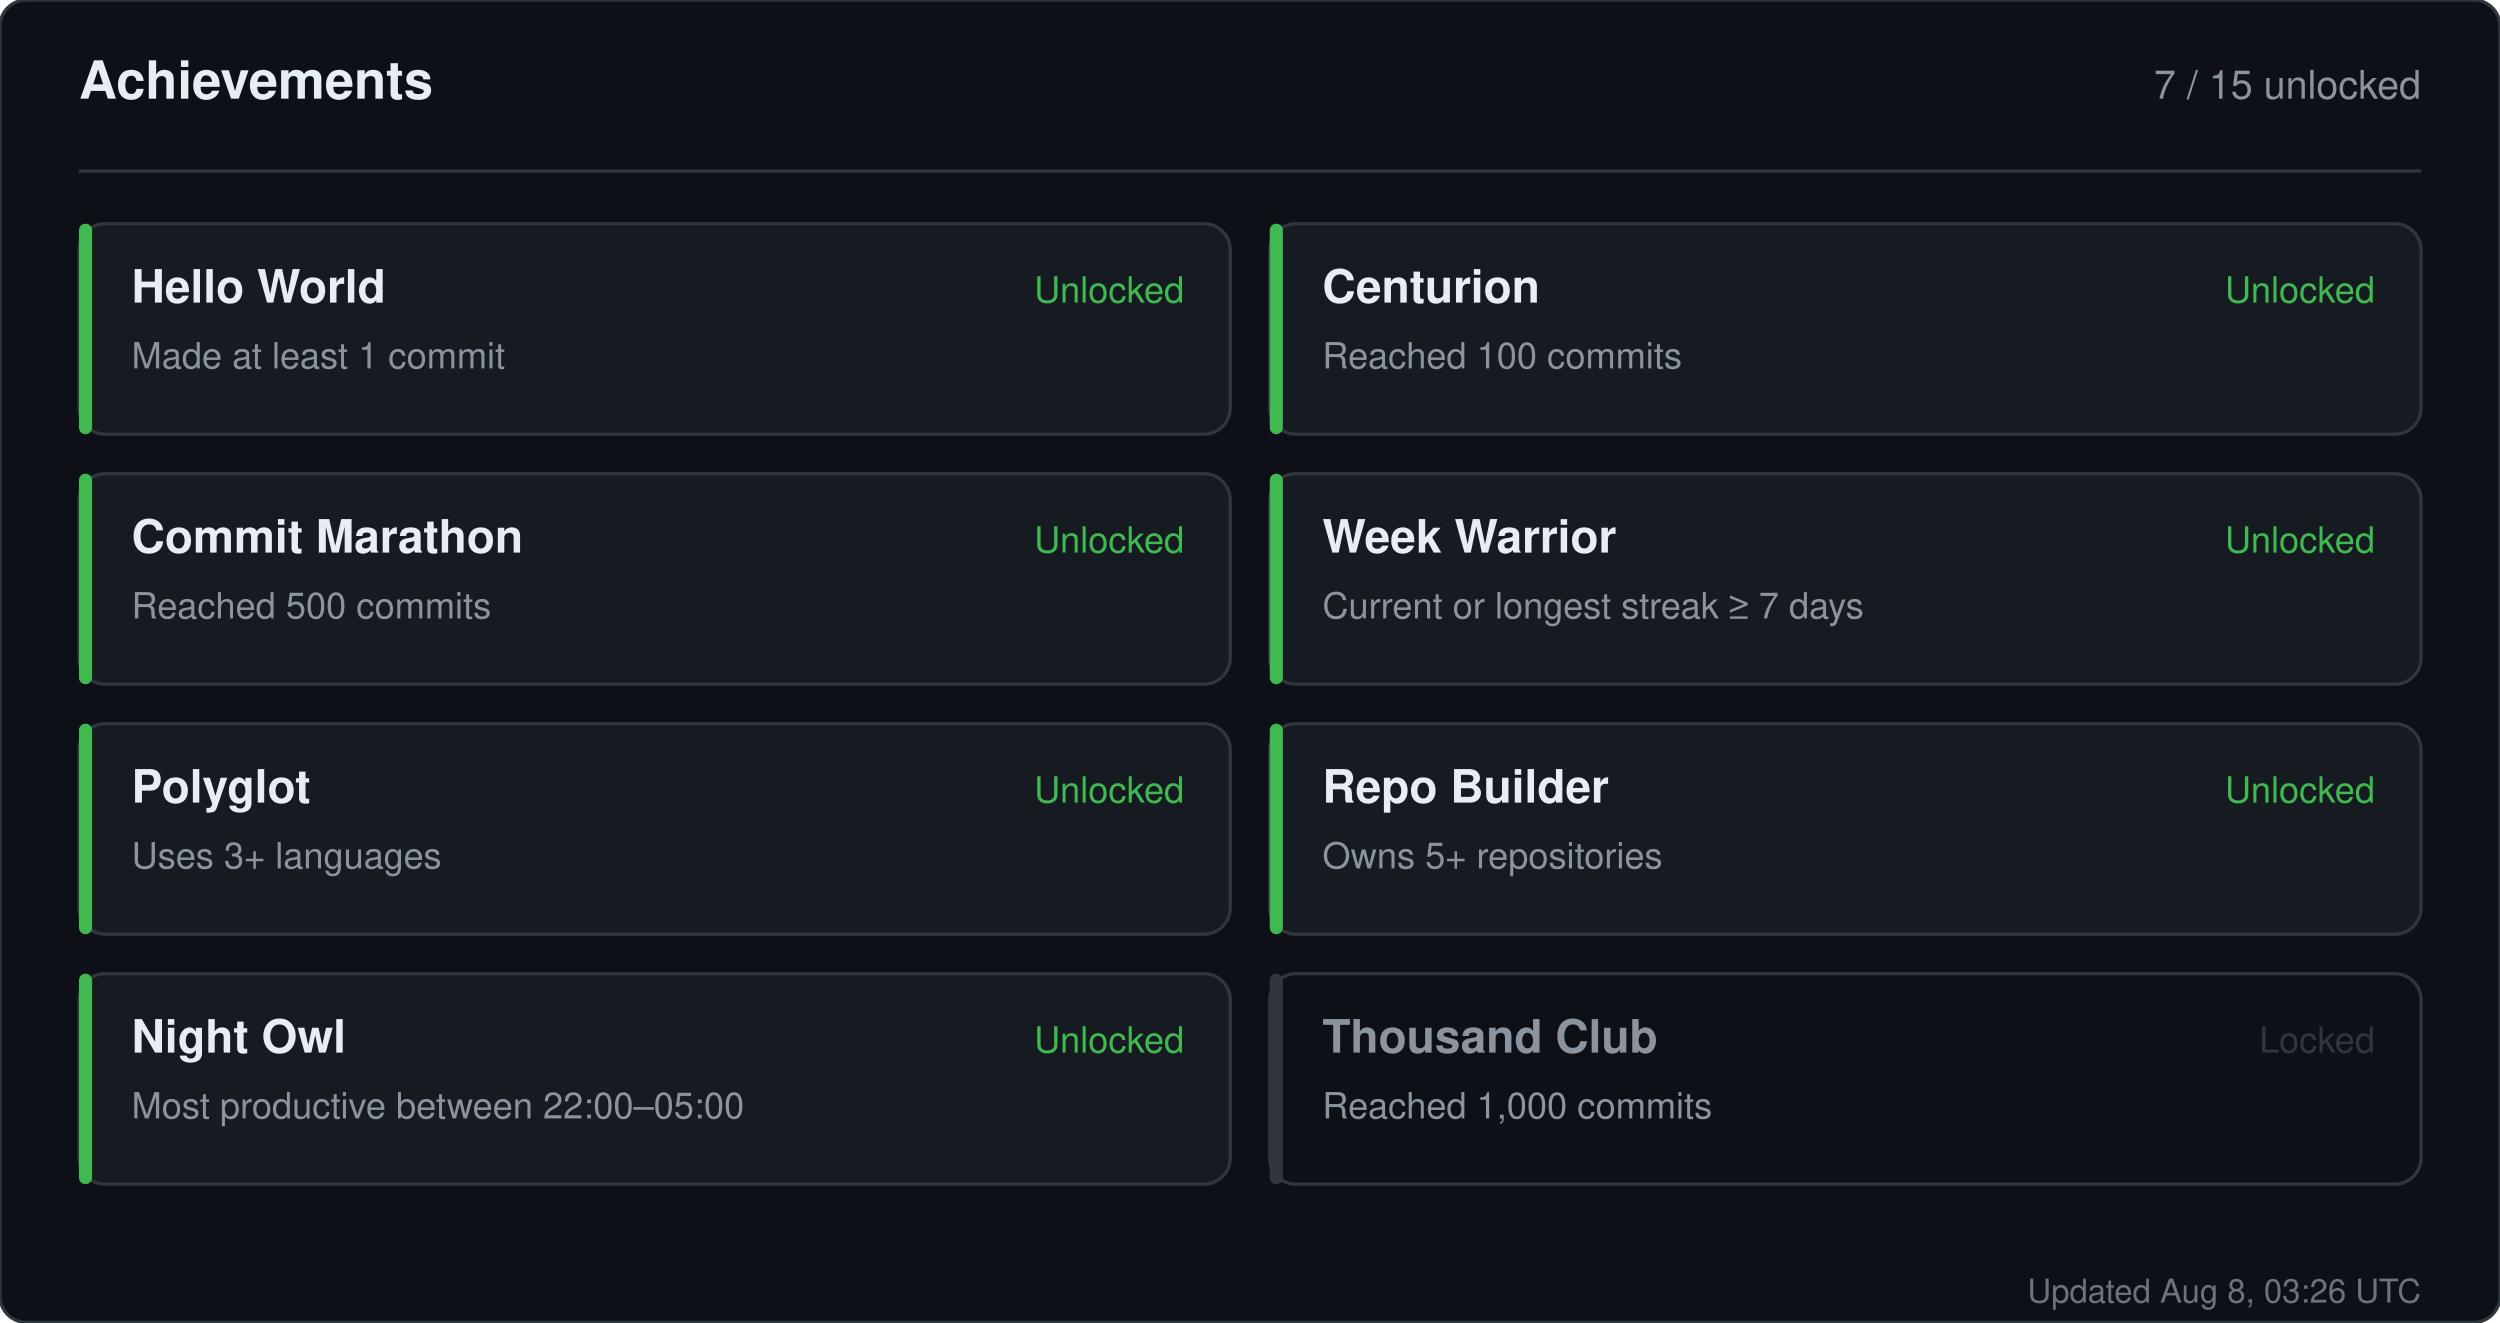
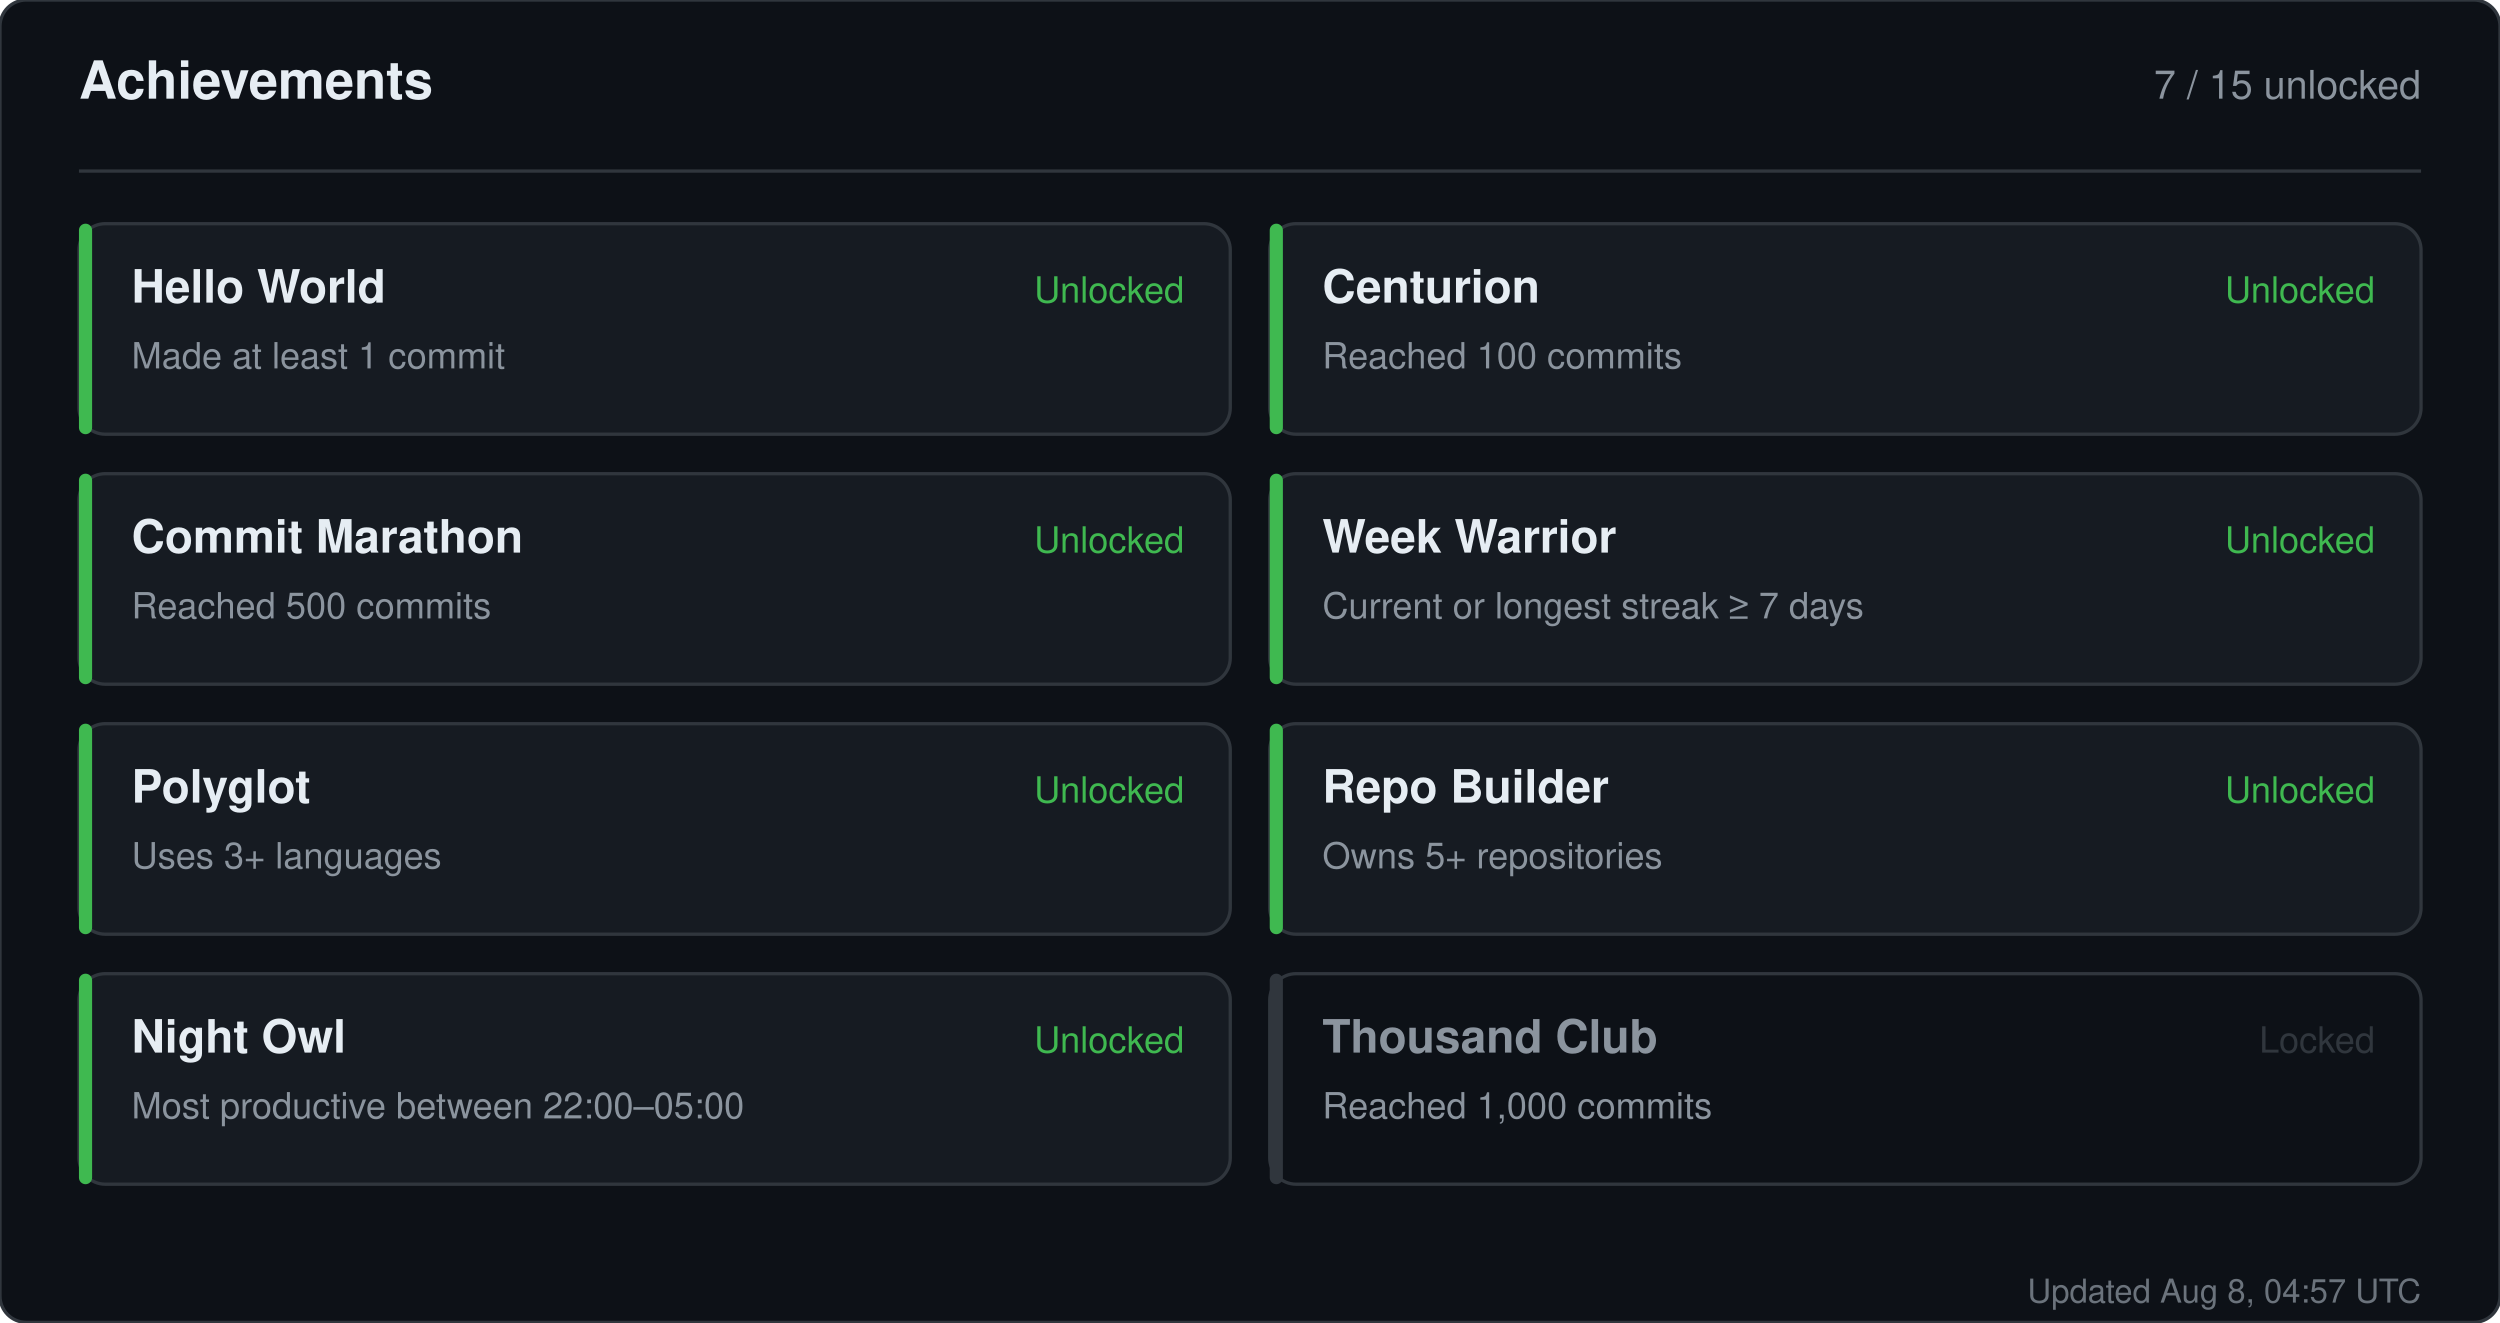
<svg xmlns="http://www.w3.org/2000/svg" width="760" height="402" viewBox="0 0 760 402" role="img" aria-label="Achievements for sandiirawan12">
  <rect width="760" height="402" rx="8" fill="#0d1117" stroke="#30363d" />
  <g font-family="-apple-system, BlinkMacSystemFont, Segoe UI, Helvetica, Arial, sans-serif">
    <text x="24" y="30" fill="#e6edf3" font-size="16" font-weight="700">Achievements</text>
    <text x="736" y="30" fill="#8b949e" font-size="12" text-anchor="end">7 / 15 unlocked</text>
    <line x1="24" y1="52" x2="736" y2="52" stroke="#30363d" />
    <rect x="24" y="68" width="350" height="64" rx="8" fill="#161b22" stroke="#30363d" />
    <rect x="24" y="68" width="4" height="64" rx="2" fill="#3fb950" />
    <text x="40" y="92" fill="#e6edf3" font-size="14" font-weight="700">Hello World</text>
    <text x="40" y="112" fill="#8b949e" font-size="11">Made at least 1 commit</text>
    <text x="360" y="92" fill="#3fb950" font-size="11" text-anchor="end">Unlocked</text>
    <rect x="386" y="68" width="350" height="64" rx="8" fill="#161b22" stroke="#30363d" />
    <rect x="386" y="68" width="4" height="64" rx="2" fill="#3fb950" />
    <text x="402" y="92" fill="#e6edf3" font-size="14" font-weight="700">Centurion</text>
    <text x="402" y="112" fill="#8b949e" font-size="11">Reached 100 commits</text>
    <text x="722" y="92" fill="#3fb950" font-size="11" text-anchor="end">Unlocked</text>
    <rect x="24" y="144" width="350" height="64" rx="8" fill="#161b22" stroke="#30363d" />
    <rect x="24" y="144" width="4" height="64" rx="2" fill="#3fb950" />
    <text x="40" y="168" fill="#e6edf3" font-size="14" font-weight="700">Commit Marathon</text>
    <text x="40" y="188" fill="#8b949e" font-size="11">Reached 500 commits</text>
    <text x="360" y="168" fill="#3fb950" font-size="11" text-anchor="end">Unlocked</text>
    <rect x="386" y="144" width="350" height="64" rx="8" fill="#161b22" stroke="#30363d" />
    <rect x="386" y="144" width="4" height="64" rx="2" fill="#3fb950" />
    <text x="402" y="168" fill="#e6edf3" font-size="14" font-weight="700">Week Warrior</text>
    <text x="402" y="188" fill="#8b949e" font-size="11">Current or longest streak ≥ 7 days</text>
    <text x="722" y="168" fill="#3fb950" font-size="11" text-anchor="end">Unlocked</text>
    <rect x="24" y="220" width="350" height="64" rx="8" fill="#161b22" stroke="#30363d" />
    <rect x="24" y="220" width="4" height="64" rx="2" fill="#3fb950" />
    <text x="40" y="244" fill="#e6edf3" font-size="14" font-weight="700">Polyglot</text>
    <text x="40" y="264" fill="#8b949e" font-size="11">Uses 3+ languages</text>
    <text x="360" y="244" fill="#3fb950" font-size="11" text-anchor="end">Unlocked</text>
    <rect x="386" y="220" width="350" height="64" rx="8" fill="#161b22" stroke="#30363d" />
    <rect x="386" y="220" width="4" height="64" rx="2" fill="#3fb950" />
    <text x="402" y="244" fill="#e6edf3" font-size="14" font-weight="700">Repo Builder</text>
    <text x="402" y="264" fill="#8b949e" font-size="11">Owns 5+ repositories</text>
    <text x="722" y="244" fill="#3fb950" font-size="11" text-anchor="end">Unlocked</text>
    <rect x="24" y="296" width="350" height="64" rx="8" fill="#161b22" stroke="#30363d" />
    <rect x="24" y="296" width="4" height="64" rx="2" fill="#3fb950" />
    <text x="40" y="320" fill="#e6edf3" font-size="14" font-weight="700">Night Owl</text>
    <text x="40" y="340" fill="#8b949e" font-size="11">Most productive between 22:00–05:00</text>
    <text x="360" y="320" fill="#3fb950" font-size="11" text-anchor="end">Unlocked</text>
    <rect x="386" y="296" width="350" height="64" rx="8" fill="#0d1117" stroke="#30363d" />
    <rect x="386" y="296" width="4" height="64" rx="2" fill="#30363d" />
    <text x="402" y="320" fill="#8b949e" font-size="14" font-weight="700">Thousand Club</text>
    <text x="402" y="340" fill="#8b949e" font-size="11">Reached 1,000 commits</text>
    <text x="722" y="320" fill="#30363d" font-size="11" text-anchor="end">Locked</text>
-     <text x="736" y="396" fill="#8b949e" font-size="10" text-anchor="end" opacity="0.75">Updated Aug 8, 03:26 UTC</text>
+     <text x="736" y="396" fill="#8b949e" font-size="10" text-anchor="end" opacity="0.75">Updated Aug 8, 04:57 UTC</text>
  </g>
</svg>
